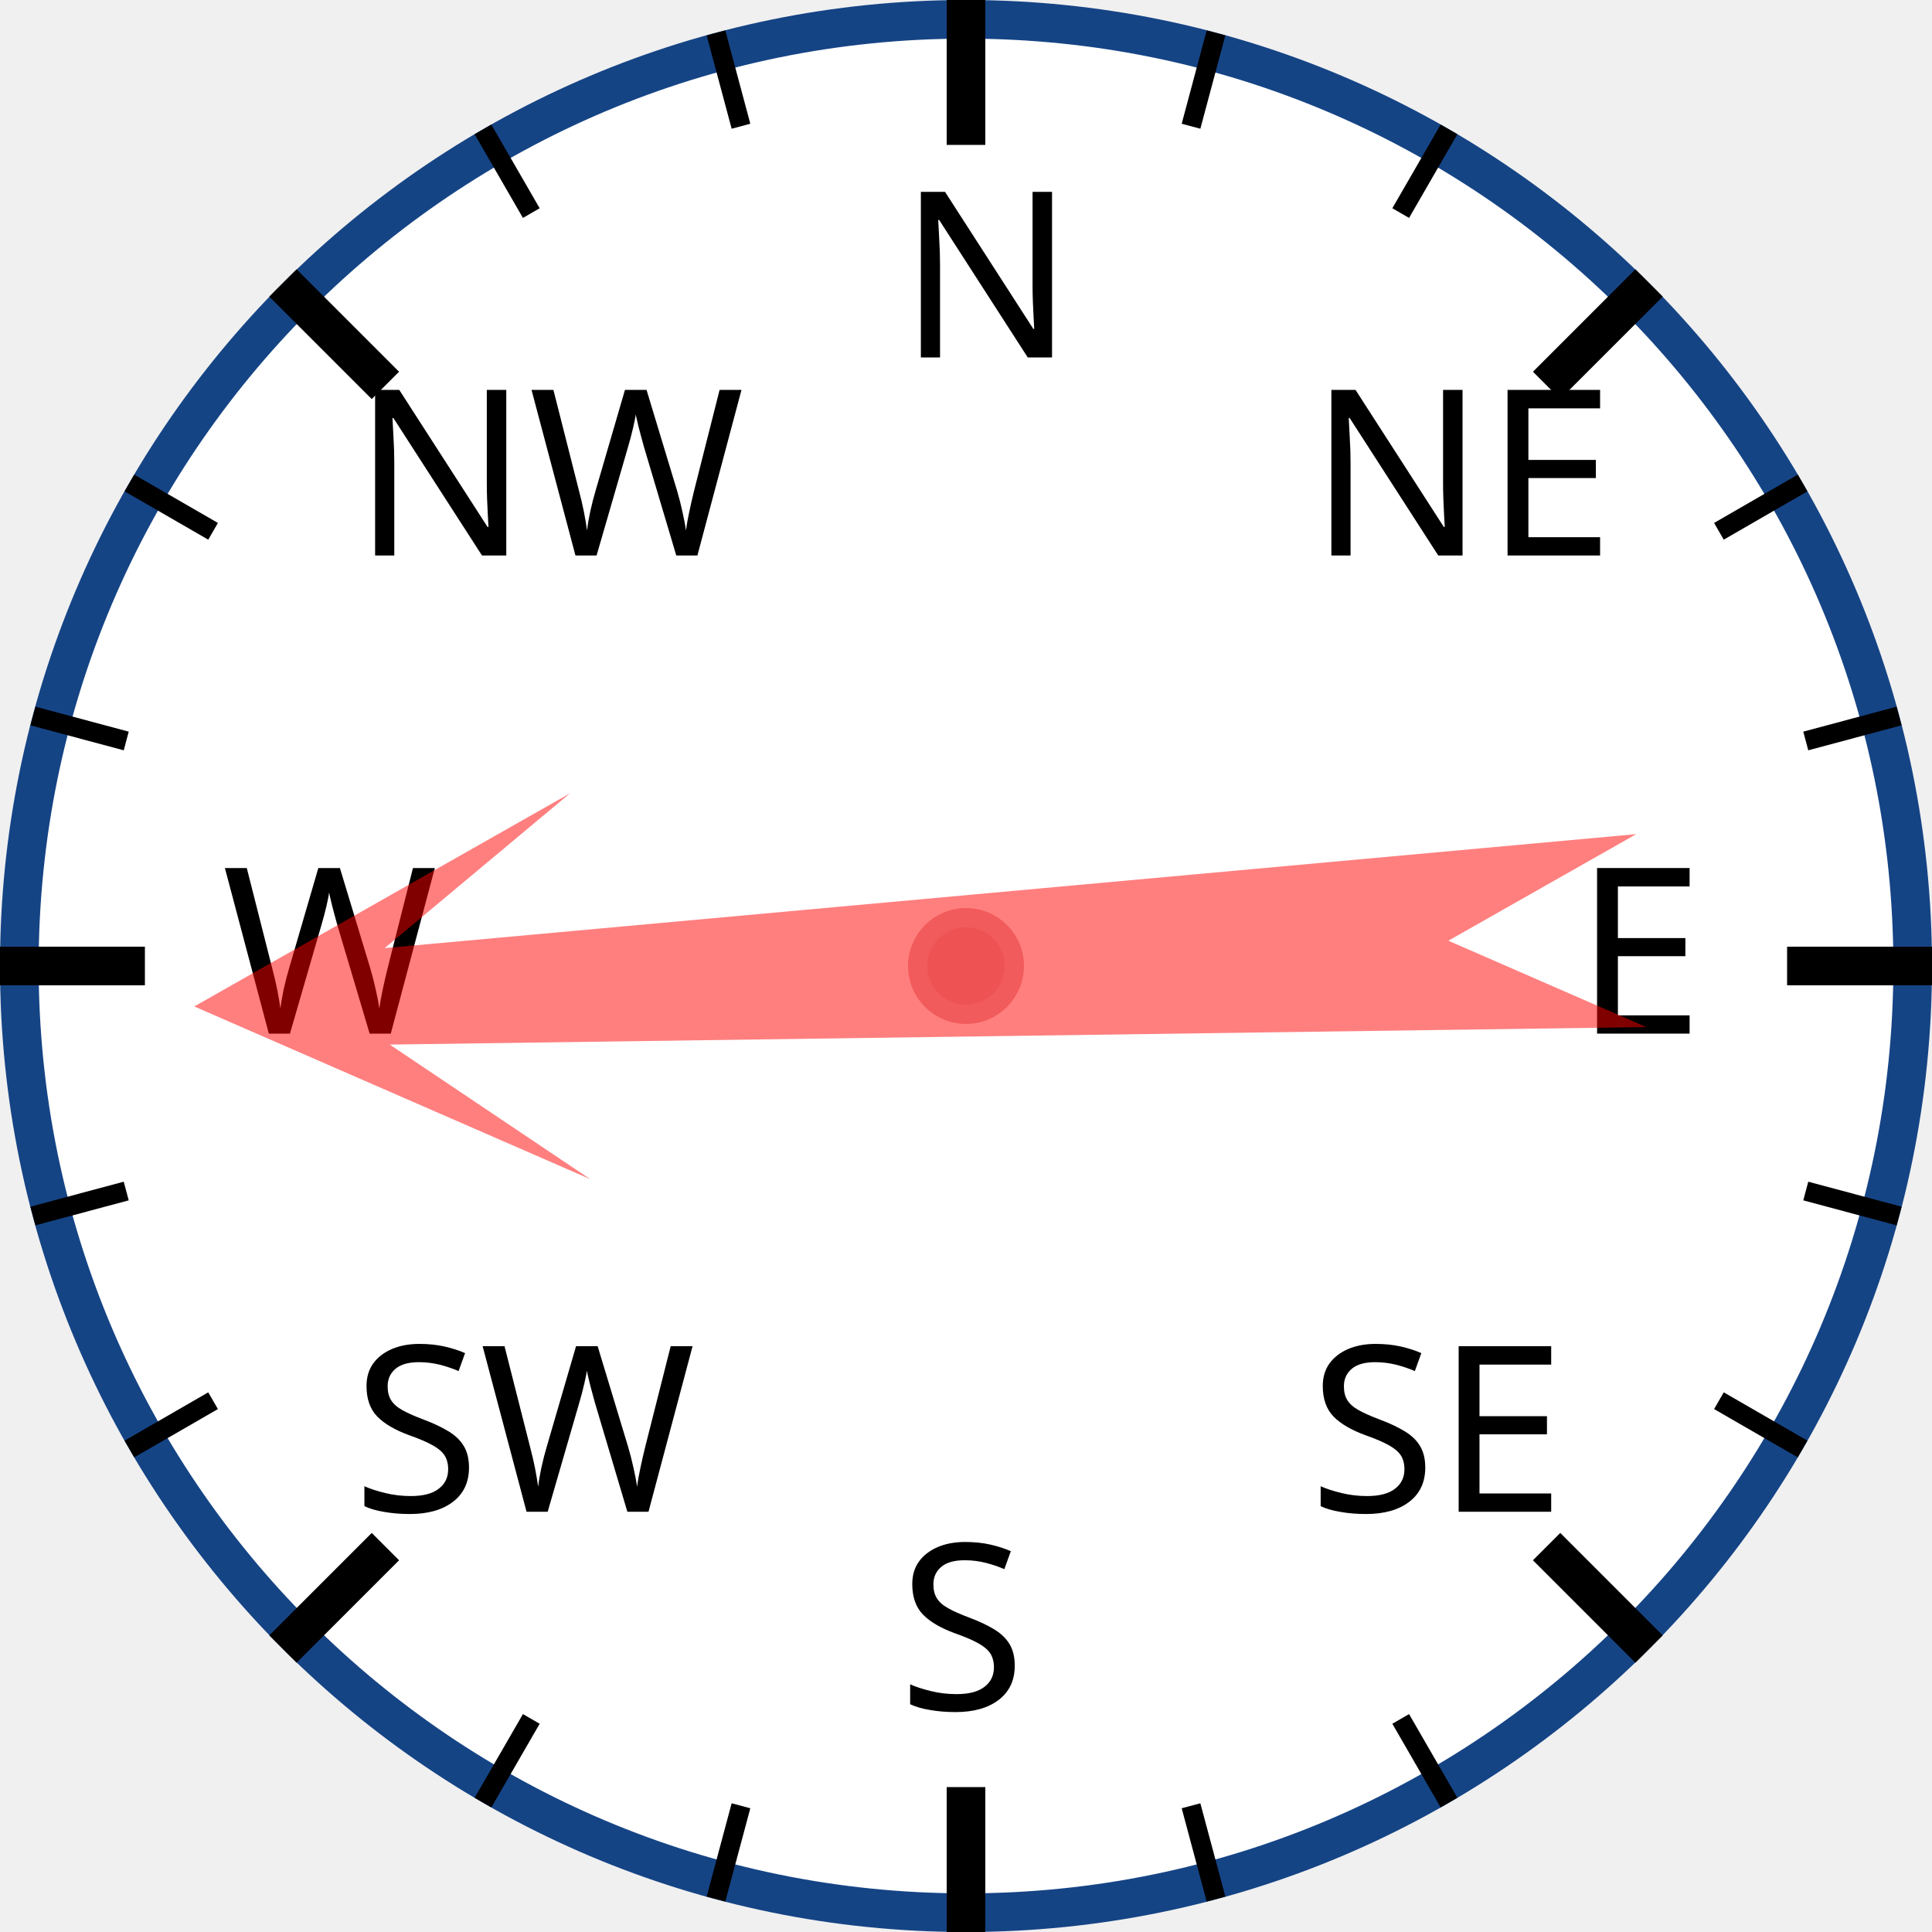
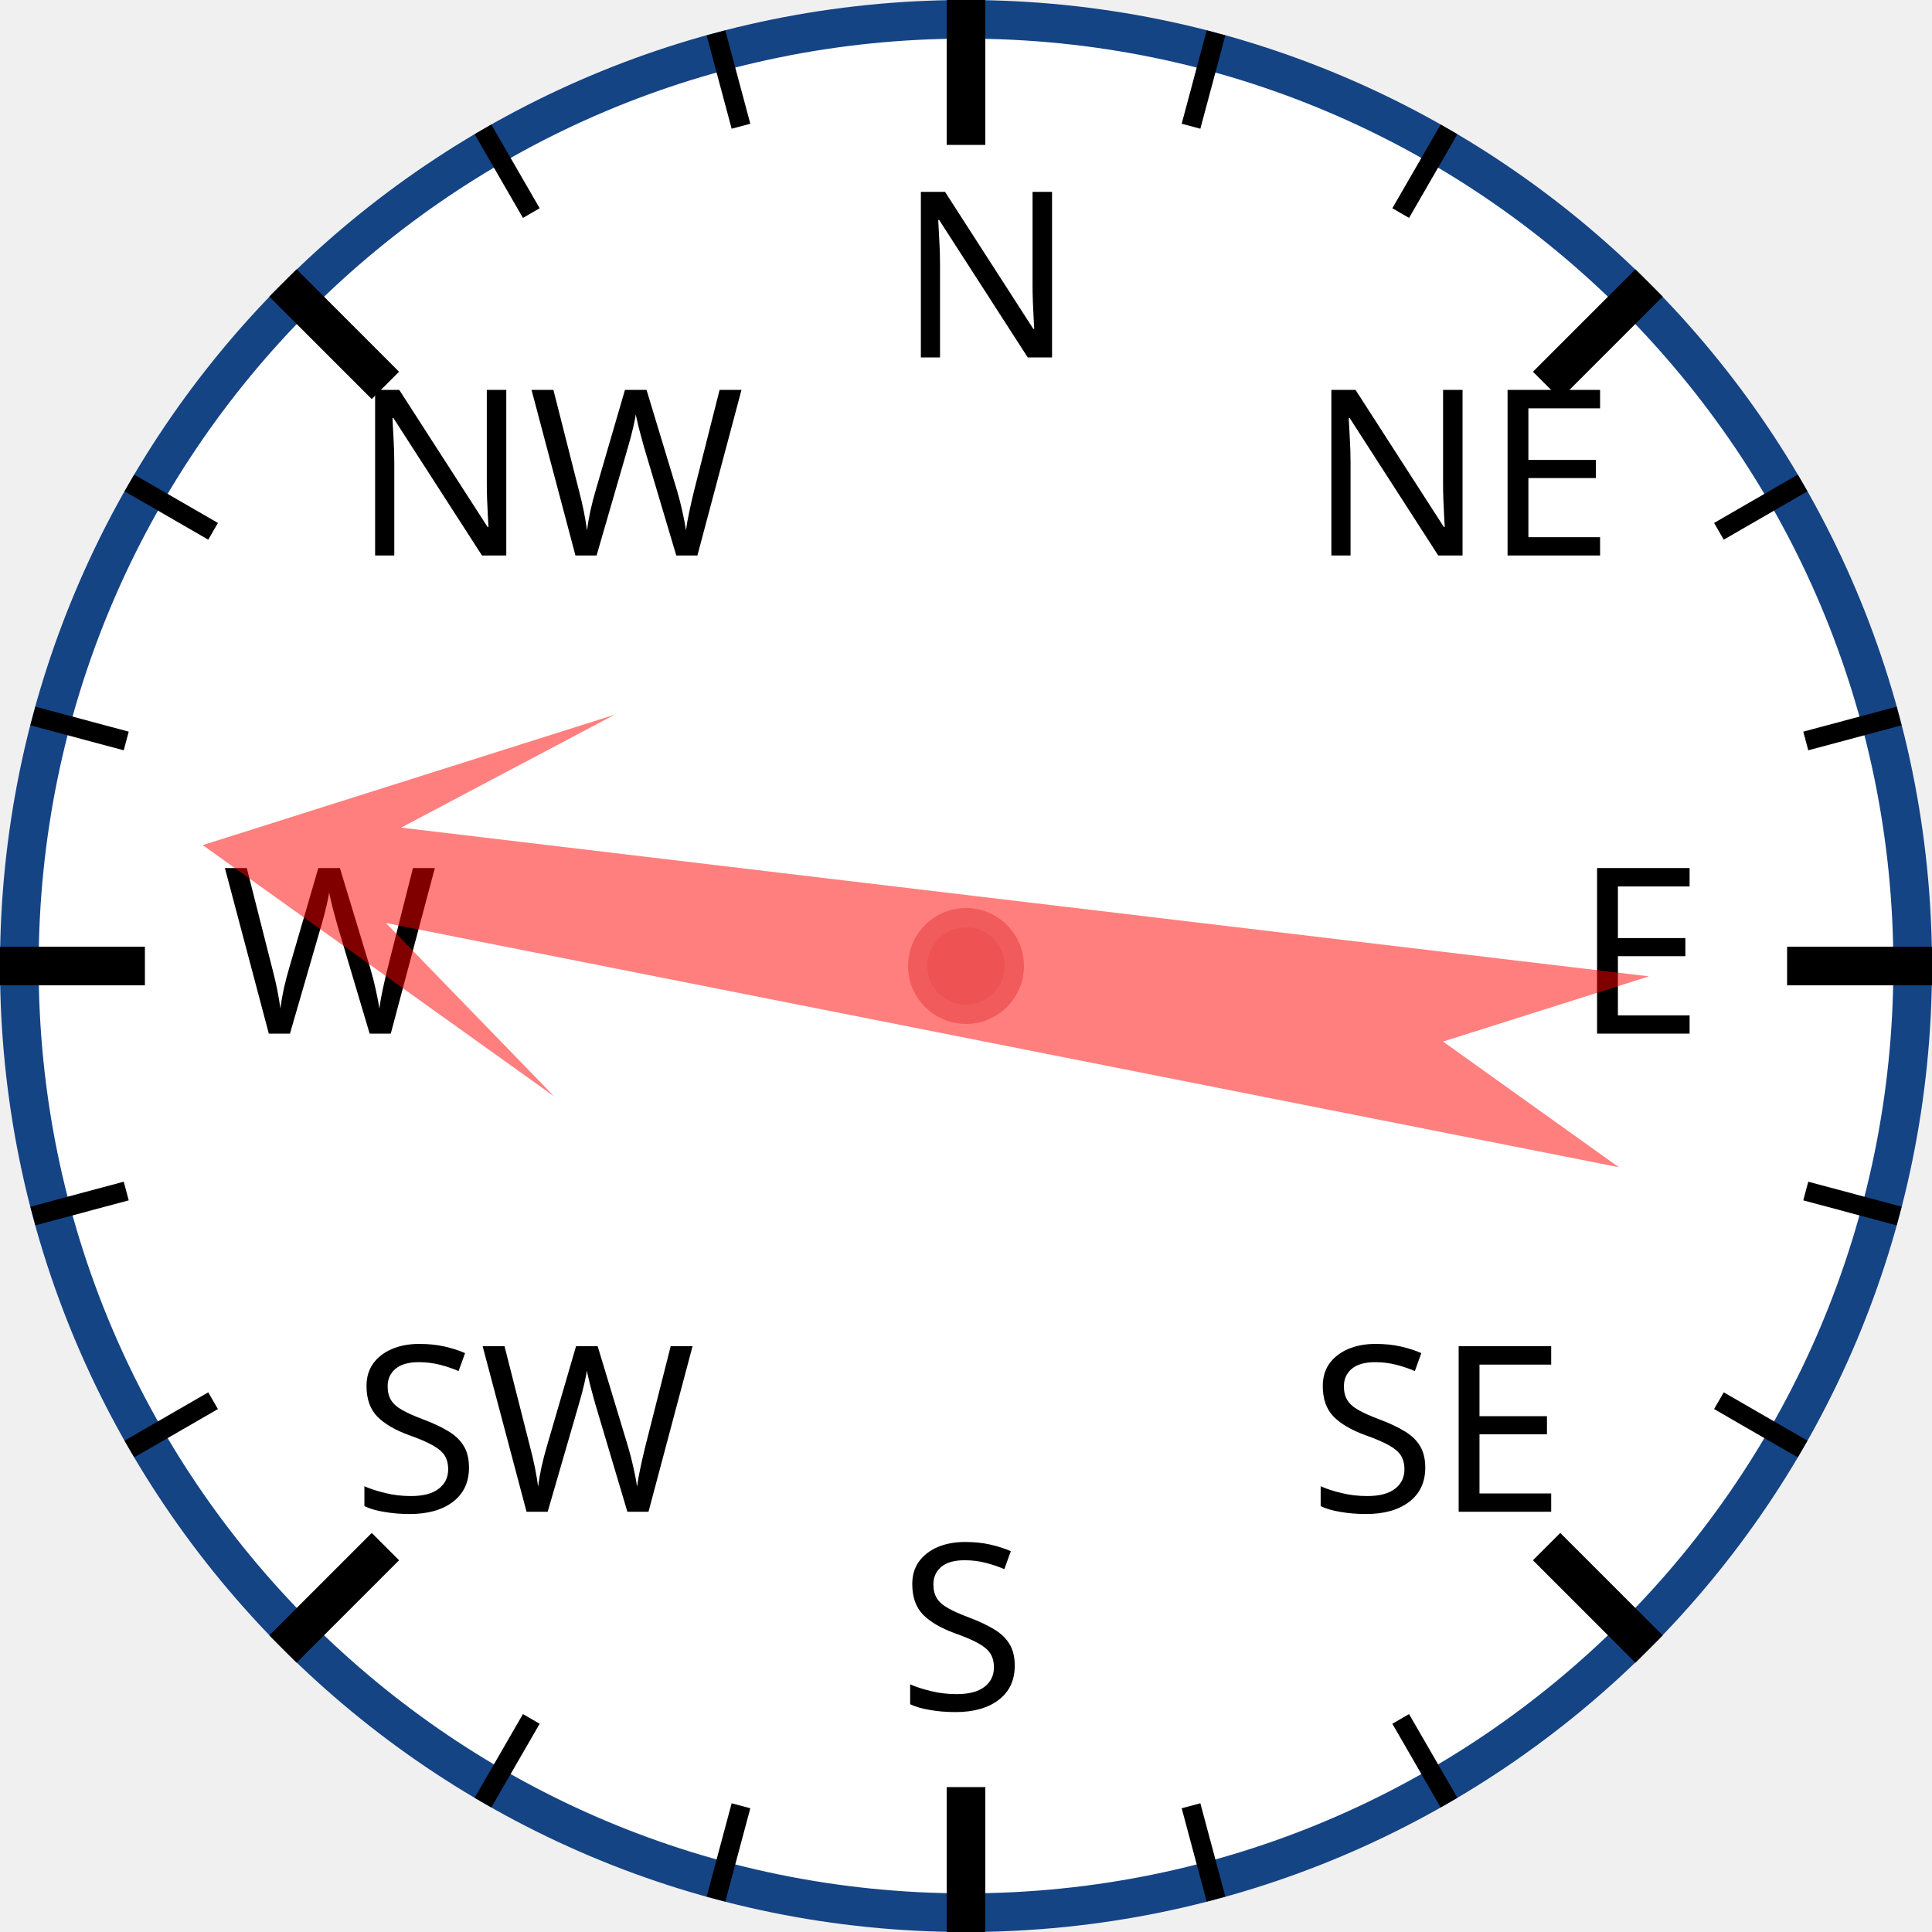
<svg xmlns="http://www.w3.org/2000/svg" width="120px" height="120px" viewBox="0 0 200 200">
  <circle cx="100" cy="100" r="98" style="fill: white; stroke: #154485; stroke-width: 4;" />
  <text x="93.0" y="37.0" style="font-family: sans-serif; font-size: 18pt;">N</text>
  <line x1="100.0" y1="0.0" x2="100.0" y2="15.0" style="stroke: black; stroke-width: 4;" />
  <line x1="74.118" y1="3.407" x2="76.706" y2="13.067" style="stroke: black; stroke-width: 2;" />
  <line x1="50" y1="13.397" x2="55" y2="22.058" style="stroke: black; stroke-width: 2;" />
  <text x="36.503" y="57.503" style="font-family: sans-serif; font-size: 18pt;">NW</text>
  <line x1="29.289" y1="29.289" x2="39.896" y2="39.896" style="stroke: black; stroke-width: 4;" />
  <line x1="13.397" y1="50" x2="22.058" y2="55" style="stroke: black; stroke-width: 2;" />
  <line x1="3.407" y1="74.118" x2="13.067" y2="76.706" style="stroke: black; stroke-width: 2;" />
  <text x="23.0" y="107.0" style="font-family: sans-serif; font-size: 18pt;">W</text>
  <line x1="0.0" y1="100.0" x2="15.0" y2="100.0" style="stroke: black; stroke-width: 4;" />
  <line x1="3.407" y1="125.882" x2="13.067" y2="123.294" style="stroke: black; stroke-width: 2;" />
  <line x1="13.397" y1="150" x2="22.058" y2="145" style="stroke: black; stroke-width: 2;" />
  <text x="36.503" y="156.497" style="font-family: sans-serif; font-size: 18pt;">SW</text>
  <line x1="29.289" y1="170.711" x2="39.896" y2="160.104" style="stroke: black; stroke-width: 4;" />
  <line x1="50" y1="186.603" x2="55" y2="177.942" style="stroke: black; stroke-width: 2;" />
  <line x1="74.118" y1="196.593" x2="76.706" y2="186.933" style="stroke: black; stroke-width: 2;" />
  <text x="93" y="177.0" style="font-family: sans-serif; font-size: 18pt;">S</text>
  <line x1="100" y1="200.0" x2="100" y2="185.0" style="stroke: black; stroke-width: 4;" />
  <line x1="125.882" y1="196.593" x2="123.294" y2="186.933" style="stroke: black; stroke-width: 2;" />
  <line x1="150.0" y1="186.603" x2="145.0" y2="177.942" style="stroke: black; stroke-width: 2;" />
  <text x="135.497" y="156.497" style="font-family: sans-serif; font-size: 18pt;">SE</text>
  <line x1="170.711" y1="170.711" x2="160.104" y2="160.104" style="stroke: black; stroke-width: 4;" />
  <line x1="186.603" y1="150" x2="177.942" y2="145" style="stroke: black; stroke-width: 2;" />
  <line x1="196.593" y1="125.882" x2="186.933" y2="123.294" style="stroke: black; stroke-width: 2;" />
  <text x="163.0" y="107" style="font-family: sans-serif; font-size: 18pt;">E</text>
  <line x1="200.0" y1="100" x2="185.0" y2="100" style="stroke: black; stroke-width: 4;" />
  <line x1="196.593" y1="74.118" x2="186.933" y2="76.706" style="stroke: black; stroke-width: 2;" />
  <line x1="186.603" y1="50" x2="177.942" y2="55" style="stroke: black; stroke-width: 2;" />
  <text x="135.497" y="57.503" style="font-family: sans-serif; font-size: 18pt;">NE</text>
  <line x1="170.711" y1="29.289" x2="160.104" y2="39.896" style="stroke: black; stroke-width: 4;" />
  <line x1="150" y1="13.397" x2="145" y2="22.058" style="stroke: black; stroke-width: 2;" />
  <line x1="125.882" y1="3.407" x2="123.294" y2="13.067" style="stroke: black; stroke-width: 2;" />
-   <polygon points="100 20 120 60 105 40 110 170 100 150 90 170 95 40 80 60" style="fill: red; fill-opacity: 0.5;" transform="rotate(267,100,100)" />
+   <polygon points="100 20 120 60 105 40 110 170 100 150 90 170 95 40 80 60" style="fill: red; fill-opacity: 0.5;" transform="rotate(279,100,100)" />
  <circle cx="100" cy="100" r="5" style="fill: #EE5252; stroke: #F25B5B; stroke-width: 2;" />
</svg>
